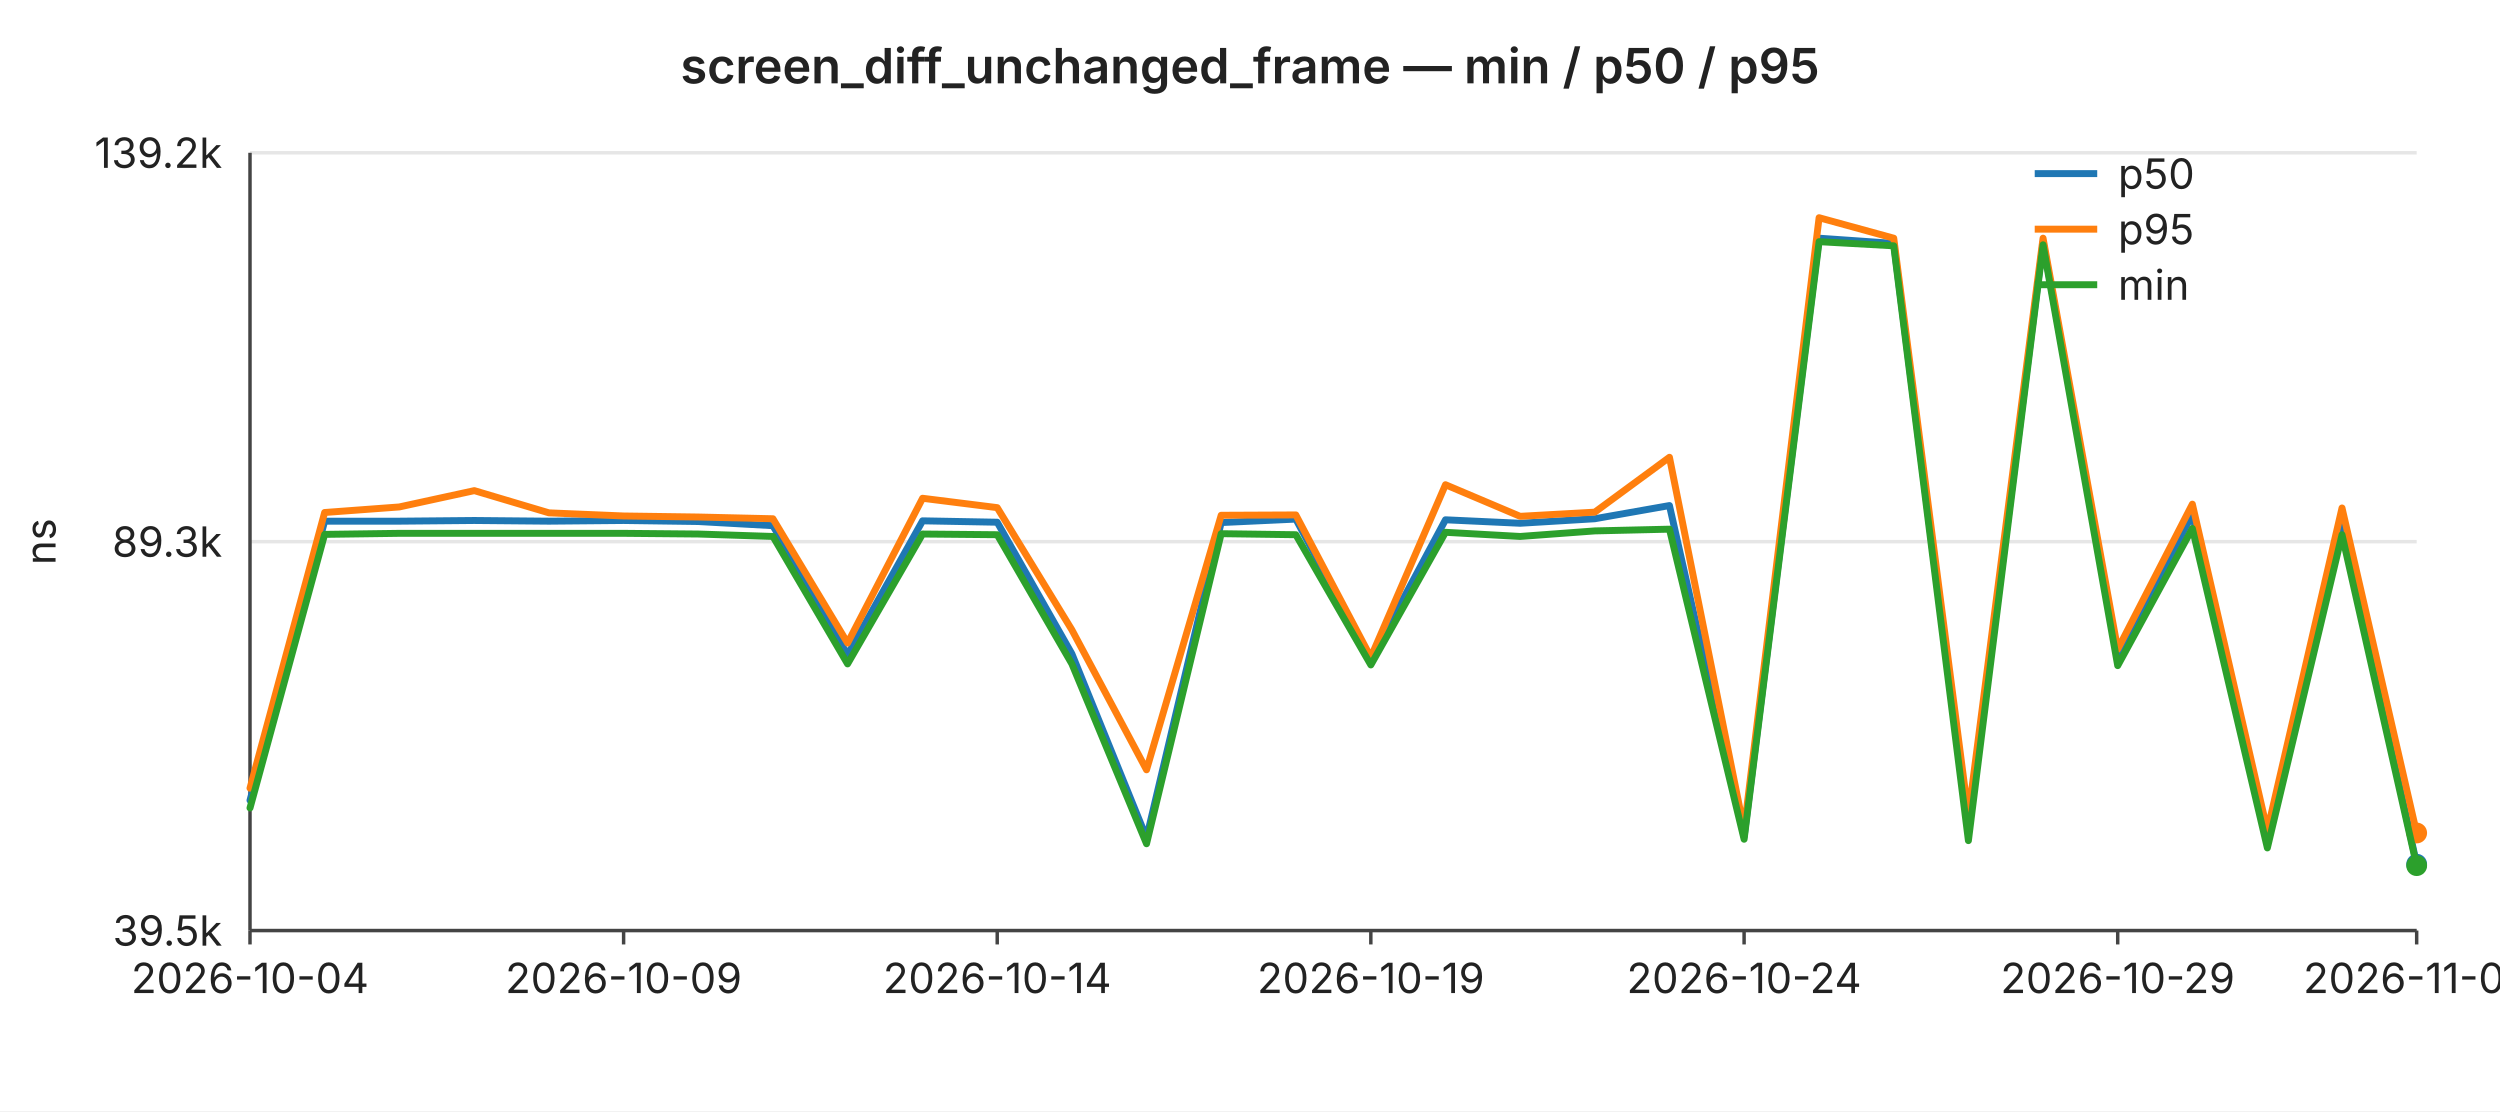
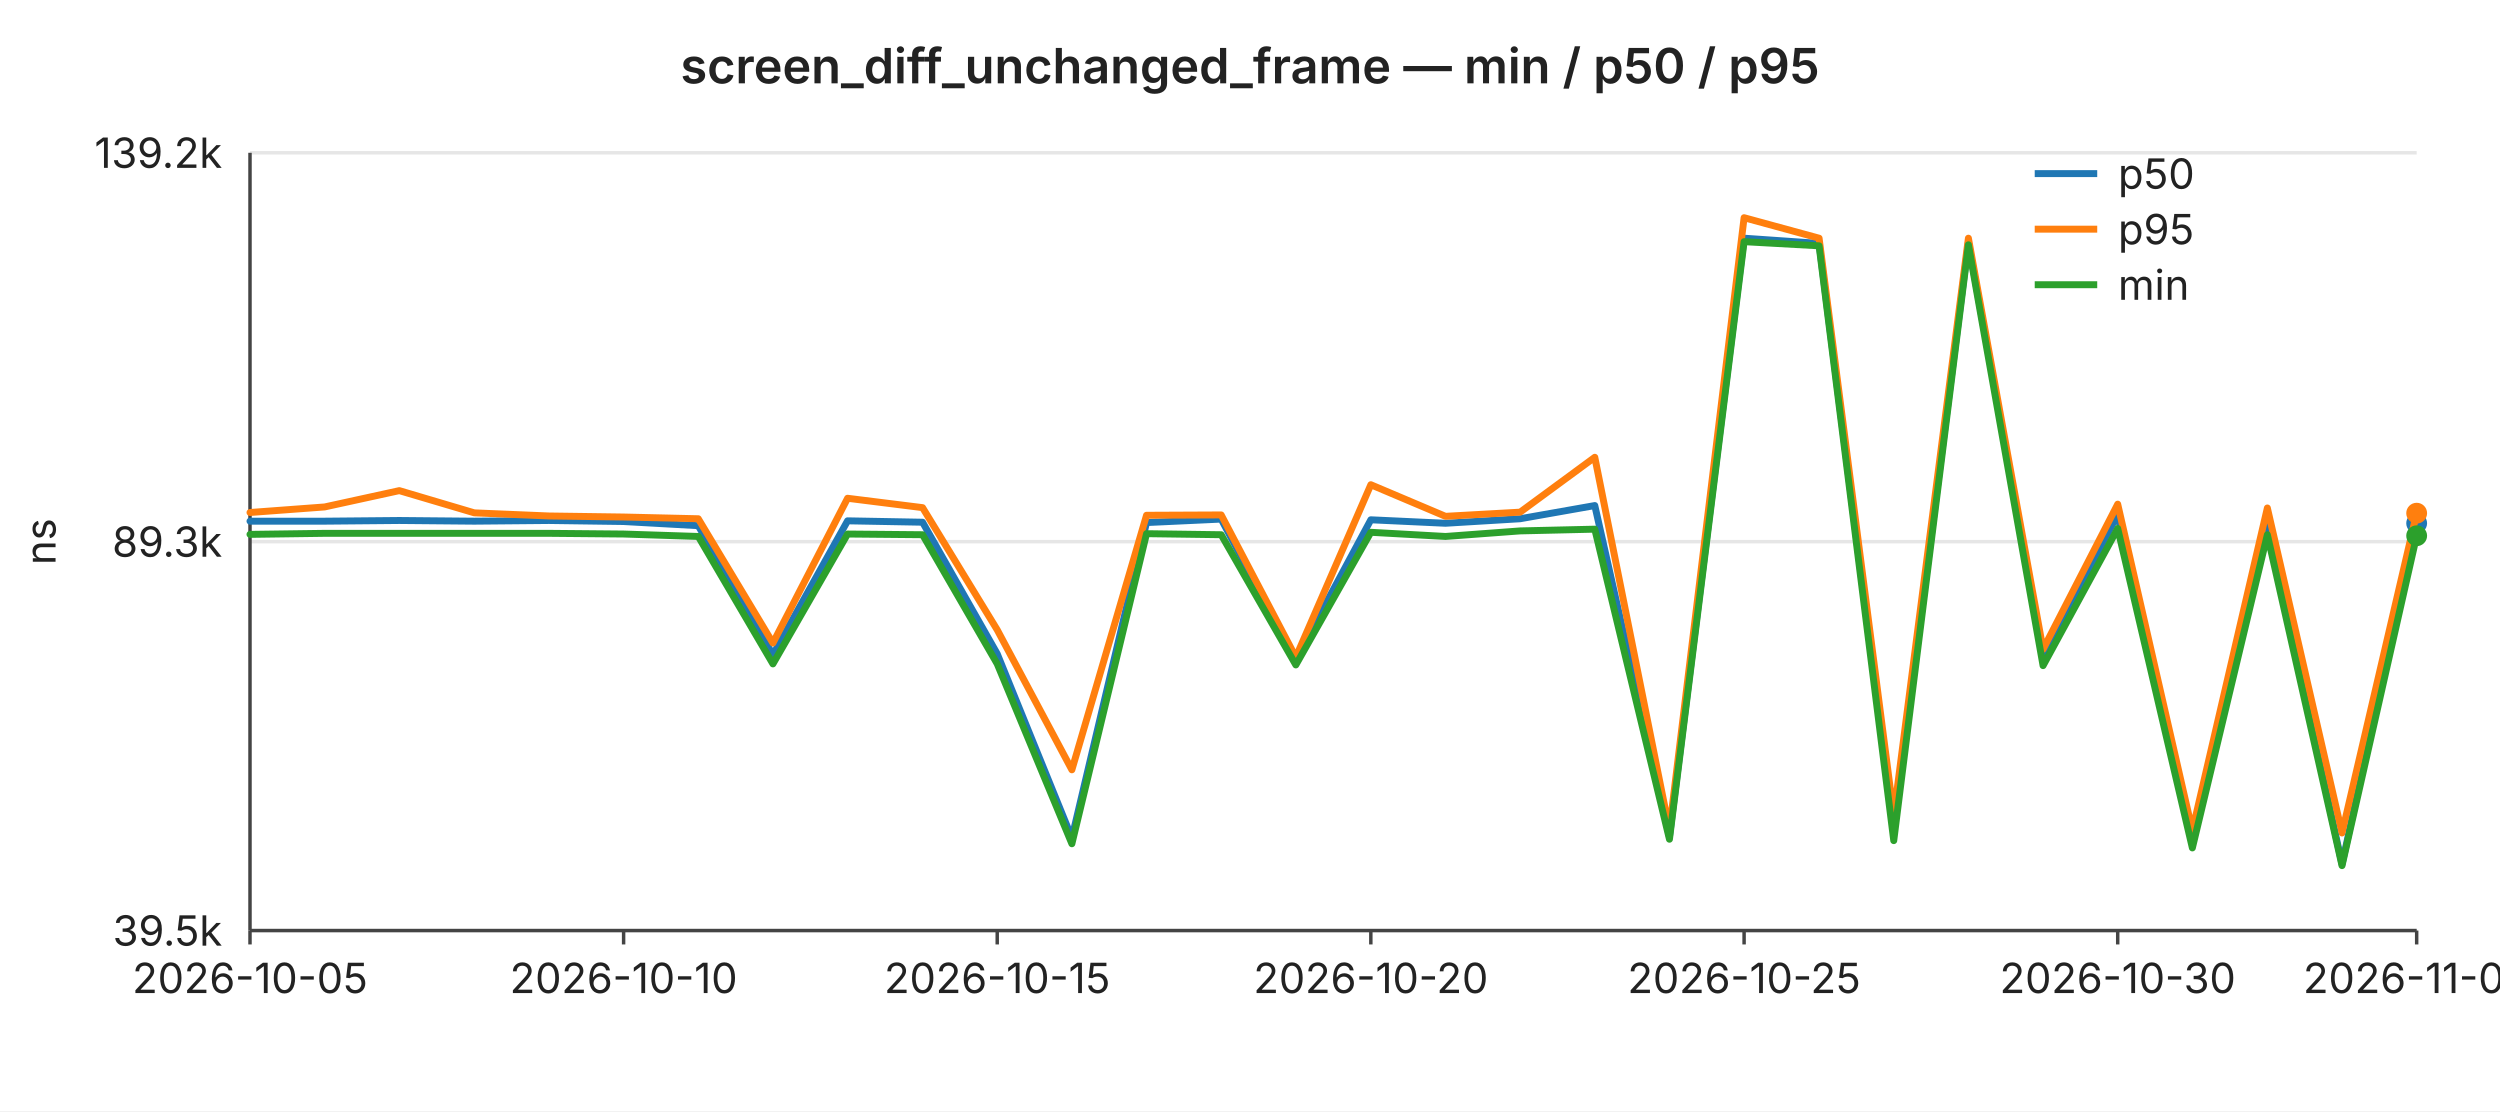
<svg xmlns="http://www.w3.org/2000/svg" width="720" height="320" viewBox="0 0 720 320" font-family="-apple-system,BlinkMacSystemFont,Segoe UI,sans-serif" font-size="12">
  <rect width="720" height="320" fill="#ffffff" />
  <text x="360" y="24" text-anchor="middle" font-size="14" font-weight="600" fill="#222">screen_diff_unchanged_frame — min / p50 / p95</text>
  <line x1="72" y1="44.0" x2="696" y2="44.0" stroke="#e6e6e6" stroke-width="1" />
  <text x="64" y="44.0" text-anchor="end" dominant-baseline="middle" fill="#222">139.2k</text>
  <line x1="72" y1="156.0" x2="696" y2="156.0" stroke="#e6e6e6" stroke-width="1" />
  <text x="64" y="156.0" text-anchor="end" dominant-baseline="middle" fill="#222">89.3k</text>
  <line x1="72" y1="268.0" x2="696" y2="268.0" stroke="#e6e6e6" stroke-width="1" />
  <text x="64" y="268.0" text-anchor="end" dominant-baseline="middle" fill="#222">39.5k</text>
  <text x="16" y="156" text-anchor="middle" fill="#222" transform="rotate(-90 16 156)">ns</text>
  <line x1="72" y1="44" x2="72" y2="268" stroke="#444" stroke-width="1" />
  <line x1="72" y1="268" x2="696" y2="268" stroke="#444" stroke-width="1" />
  <line x1="72.0" y1="268" x2="72.0" y2="272" stroke="#444" stroke-width="1" />
-   <text x="72.0" y="286" text-anchor="middle" fill="#222">2026-10-04</text>
+   <text x="72.0" y="286" text-anchor="middle" fill="#222">2026-10-05</text>
  <line x1="179.6" y1="268" x2="179.6" y2="272" stroke="#444" stroke-width="1" />
-   <text x="179.6" y="286" text-anchor="middle" fill="#222">2026-10-09</text>
+   <text x="179.6" y="286" text-anchor="middle" fill="#222">2026-10-10</text>
  <line x1="287.2" y1="268" x2="287.2" y2="272" stroke="#444" stroke-width="1" />
-   <text x="287.2" y="286" text-anchor="middle" fill="#222">2026-10-14</text>
+   <text x="287.2" y="286" text-anchor="middle" fill="#222">2026-10-15</text>
  <line x1="394.8" y1="268" x2="394.8" y2="272" stroke="#444" stroke-width="1" />
-   <text x="394.8" y="286" text-anchor="middle" fill="#222">2026-10-19</text>
+   <text x="394.8" y="286" text-anchor="middle" fill="#222">2026-10-20</text>
  <line x1="502.3" y1="268" x2="502.3" y2="272" stroke="#444" stroke-width="1" />
-   <text x="502.3" y="286" text-anchor="middle" fill="#222">2026-10-24</text>
+   <text x="502.3" y="286" text-anchor="middle" fill="#222">2026-10-25</text>
  <line x1="609.9" y1="268" x2="609.9" y2="272" stroke="#444" stroke-width="1" />
-   <text x="609.9" y="286" text-anchor="middle" fill="#222">2026-10-29</text>
+   <text x="609.9" y="286" text-anchor="middle" fill="#222">2026-10-30</text>
  <line x1="696.0" y1="268" x2="696.0" y2="272" stroke="#444" stroke-width="1" />
-   <text x="696.0" y="286" text-anchor="middle" fill="#222">2026-11-02</text>
-   <polyline fill="none" stroke="#1f77b4" stroke-width="2" stroke-linejoin="round" stroke-linecap="round" points="72.0,230.5 93.5,150.1 115.0,150.1 136.6,149.9 158.1,150.1 179.6,149.9 201.1,150.2 222.6,151.4 244.1,188.6 265.7,150.0 287.2,150.4 308.7,188.3 330.2,241.3 351.7,150.5 373.2,149.5 394.8,189.9 416.3,149.7 437.8,150.7 459.3,149.4 480.8,145.6 502.3,241.0 523.9,68.6 545.4,70.1 566.9,239.7 588.4,69.8 609.9,188.8 631.4,148.2 653.0,242.1 674.5,150.4 696.0,248.9" />
-   <circle cx="696.0" cy="248.9" r="3" fill="#1f77b4" />
-   <polyline fill="none" stroke="#ff7f0e" stroke-width="2" stroke-linejoin="round" stroke-linecap="round" points="72.0,227.0 93.5,147.6 115.0,146.0 136.6,141.3 158.1,147.7 179.6,148.6 201.1,148.9 222.6,149.4 244.1,185.2 265.7,143.5 287.2,146.2 308.7,181.4 330.2,221.7 351.7,148.4 373.2,148.3 394.8,189.3 416.3,139.6 437.8,148.7 459.3,147.5 480.8,131.7 502.3,239.0 523.9,62.7 545.4,68.6 566.9,234.9 588.4,68.6 609.9,187.0 631.4,145.2 653.0,239.2 674.5,146.3 696.0,239.9" />
-   <circle cx="696.0" cy="239.9" r="3" fill="#ff7f0e" />
-   <polyline fill="none" stroke="#2ca02c" stroke-width="2" stroke-linejoin="round" stroke-linecap="round" points="72.0,232.7 93.5,153.9 115.0,153.6 136.6,153.6 158.1,153.6 179.6,153.6 201.1,153.8 222.6,154.5 244.1,191.2 265.7,153.8 287.2,154.0 308.7,191.2 330.2,243.0 351.7,153.7 373.2,154.0 394.8,191.5 416.3,153.3 437.8,154.5 459.3,152.9 480.8,152.4 502.3,241.7 523.9,69.6 545.4,70.8 566.9,242.1 588.4,70.5 609.9,191.7 631.4,152.2 653.0,244.2 674.5,154.0 696.0,249.3" />
-   <circle cx="696.0" cy="249.3" r="3" fill="#2ca02c" />
+   <text x="696.0" y="286" text-anchor="middle" fill="#222">2026-11-03</text>
+   <polyline fill="none" stroke="#1f77b4" stroke-width="2" stroke-linejoin="round" stroke-linecap="round" points="72.0,150.1 93.5,150.1 115.0,149.9 136.6,150.1 158.1,149.9 179.6,150.2 201.1,151.4 222.6,188.6 244.1,150.0 265.7,150.4 287.2,188.3 308.7,241.3 330.2,150.5 351.7,149.5 373.2,189.9 394.8,149.7 416.3,150.7 437.8,149.4 459.3,145.6 480.8,241.0 502.3,68.6 523.9,70.1 545.4,239.7 566.9,69.8 588.4,188.8 609.9,148.2 631.4,242.1 653.0,150.4 674.5,248.9 696.0,150.7" />
+   <circle cx="696.0" cy="150.7" r="3" fill="#1f77b4" />
+   <polyline fill="none" stroke="#ff7f0e" stroke-width="2" stroke-linejoin="round" stroke-linecap="round" points="72.0,147.6 93.5,146.0 115.0,141.3 136.6,147.7 158.1,148.6 179.6,148.9 201.1,149.4 222.6,185.2 244.1,143.5 265.7,146.2 287.2,181.4 308.7,221.7 330.2,148.4 351.7,148.3 373.2,189.3 394.8,139.6 416.3,148.7 437.8,147.5 459.3,131.7 480.8,239.0 502.3,62.7 523.9,68.6 545.4,234.9 566.9,68.6 588.4,187.0 609.9,145.2 631.4,239.2 653.0,146.3 674.5,239.9 696.0,147.8" />
+   <circle cx="696.0" cy="147.8" r="3" fill="#ff7f0e" />
+   <polyline fill="none" stroke="#2ca02c" stroke-width="2" stroke-linejoin="round" stroke-linecap="round" points="72.0,153.9 93.5,153.6 115.0,153.6 136.6,153.6 158.1,153.6 179.6,153.8 201.1,154.5 222.6,191.2 244.1,153.8 265.7,154.0 287.2,191.2 308.7,243.0 330.2,153.7 351.7,154.0 373.2,191.5 394.8,153.3 416.3,154.5 437.8,152.9 459.3,152.4 480.8,241.7 502.3,69.6 523.9,70.8 545.4,242.1 566.9,70.5 588.4,191.7 609.9,152.2 631.4,244.2 653.0,154.0 674.5,249.3 696.0,154.3" />
+   <circle cx="696.0" cy="154.3" r="3" fill="#2ca02c" />
  <line x1="586" y1="50" x2="604" y2="50" stroke="#1f77b4" stroke-width="2" />
  <text x="610" y="50" dominant-baseline="middle" fill="#222">p50</text>
  <line x1="586" y1="66" x2="604" y2="66" stroke="#ff7f0e" stroke-width="2" />
  <text x="610" y="66" dominant-baseline="middle" fill="#222">p95</text>
  <line x1="586" y1="82" x2="604" y2="82" stroke="#2ca02c" stroke-width="2" />
  <text x="610" y="82" dominant-baseline="middle" fill="#222">min</text>
</svg>
